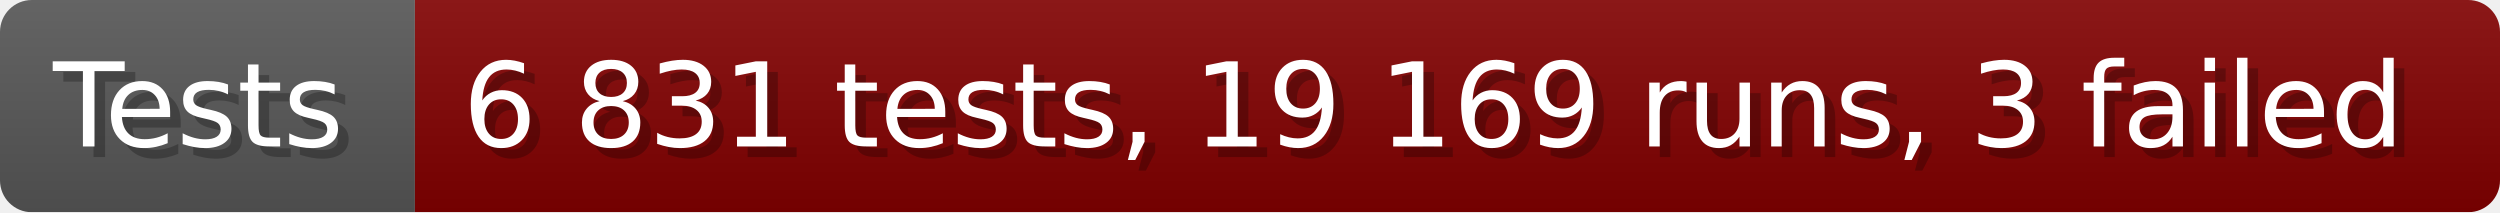
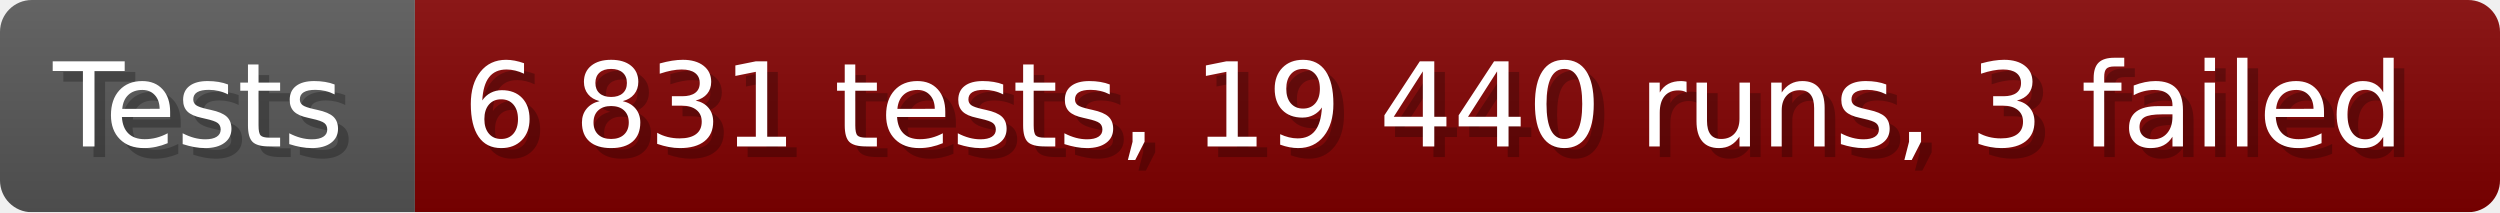
- <svg xmlns="http://www.w3.org/2000/svg" width="235.6" height="20" viewBox="0 0 2356 200" role="img" aria-label="Tests: 6 831 tests, 19 169 runs, 3 failed">
+ <svg xmlns="http://www.w3.org/2000/svg" width="235.6" height="20" viewBox="0 0 2356 200" role="img" aria-label="Tests: 6 831 tests, 19 440 runs, 3 failed">
  <linearGradient id="a" x2="0" y2="100%">
    <stop offset="0" stop-opacity=".1" stop-color="#EEE" />
    <stop offset="1" stop-opacity=".1" />
  </linearGradient>
  <mask id="m">
    <rect width="2356" height="200" rx="30" fill="#FFF" />
  </mask>
  <g mask="url(#m)">
    <rect width="391" height="200" fill="#555" />
    <rect width="1965" height="200" fill="#800000" x="391" />
    <rect width="2356" height="200" fill="url(#a)" />
  </g>
  <g aria-hidden="true" fill="#fff" text-anchor="start" font-family="Verdana,DejaVu Sans,sans-serif" font-size="110">
    <text x="60" y="148" textLength="291" fill="#000" opacity="0.25">Tests</text>
    <text x="50" y="138" textLength="291">Tests</text>
-     <text x="446" y="148" textLength="1865" fill="#000" opacity="0.25">6 831 tests, 19 169 runs, 3 failed</text>
-     <text x="436" y="138" textLength="1865">6 831 tests, 19 169 runs, 3 failed</text>
+     <text x="446" y="148" textLength="1865" fill="#000" opacity="0.25">6 831 tests, 19 440 runs, 3 failed</text>
+     <text x="436" y="138" textLength="1865">6 831 tests, 19 440 runs, 3 failed</text>
  </g>
</svg>
